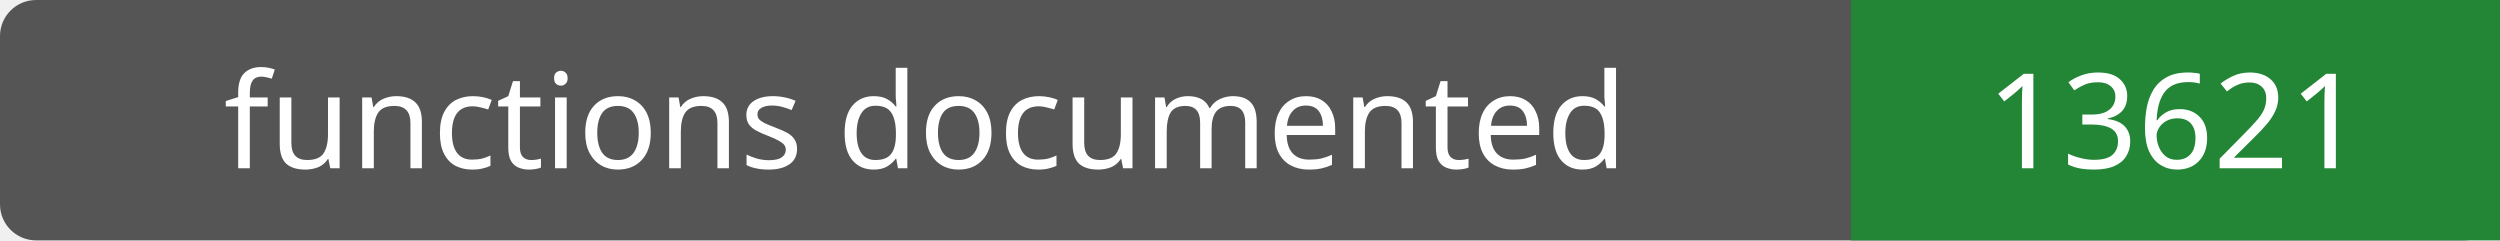
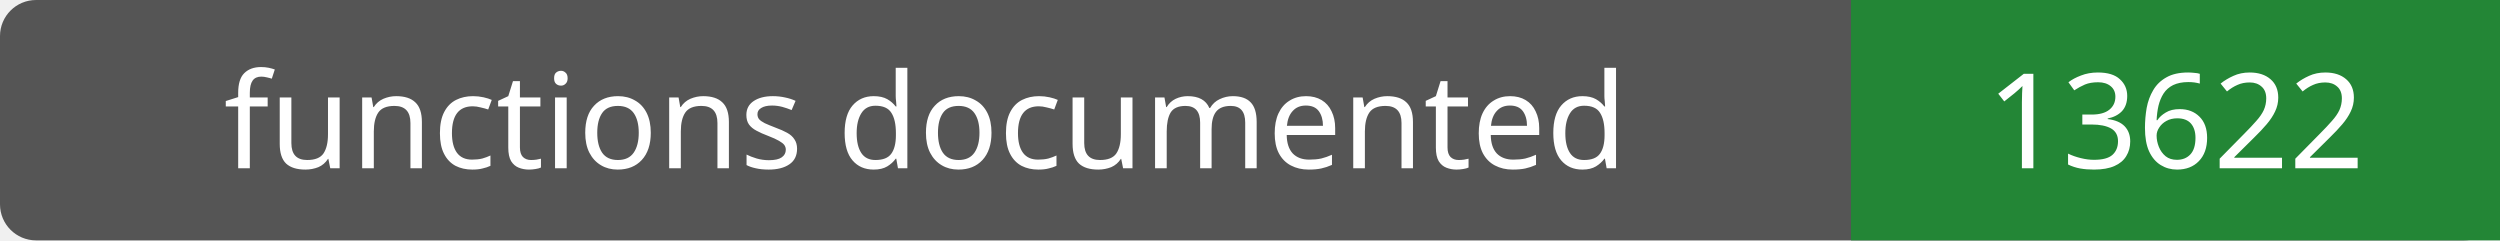
- <svg xmlns="http://www.w3.org/2000/svg" width="208" height="20" role="img" aria-label="functions documented: 13621">
+ <svg xmlns="http://www.w3.org/2000/svg" width="208" height="20" role="img" aria-label="functions documented: 13622">
  <rect width="208" height="20" rx="3" fill="#555" />
  <path fill="#238636" d="M154 0h54v20H154z" />
  <g fill="#fff" text-anchor="middle" font-family="Verdana,sans-serif" font-size="11">
    <text x="77.0" y="14">functions documented</text>
-     <text x="181.0" y="14">13621</text>
+     <text x="181.0" y="14">13622</text>
  </g>
</svg>
